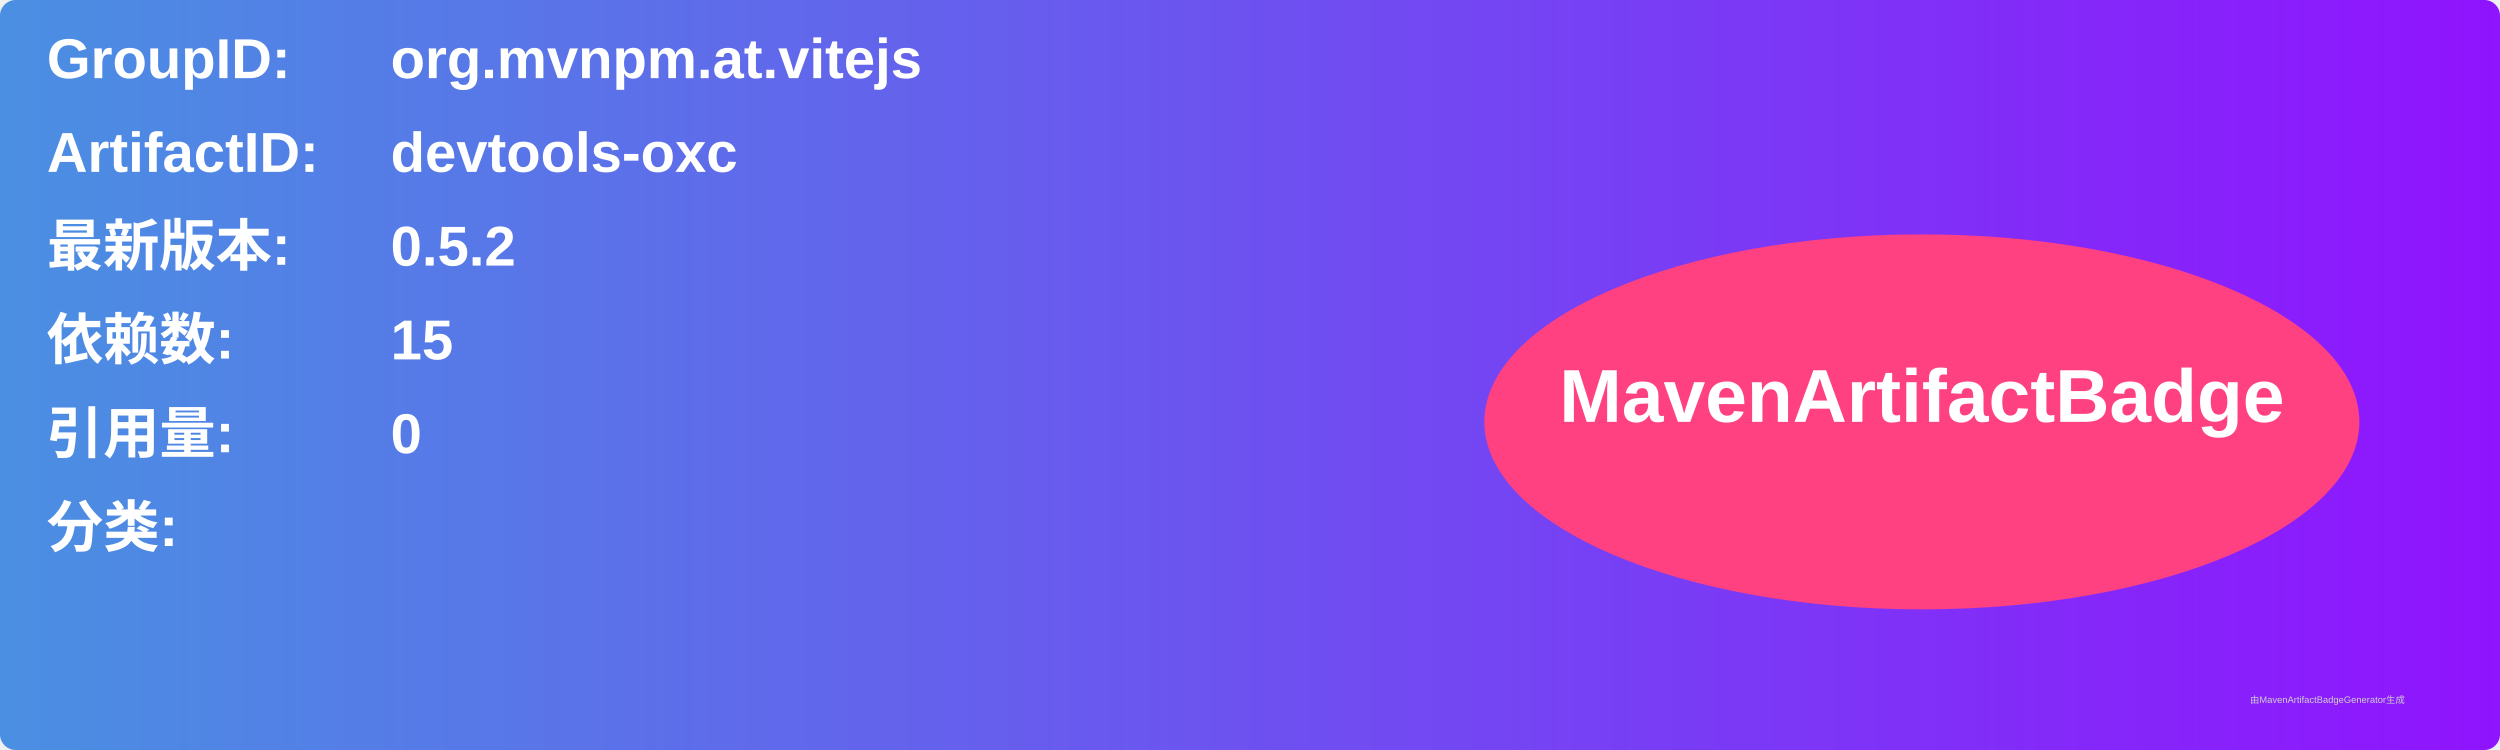
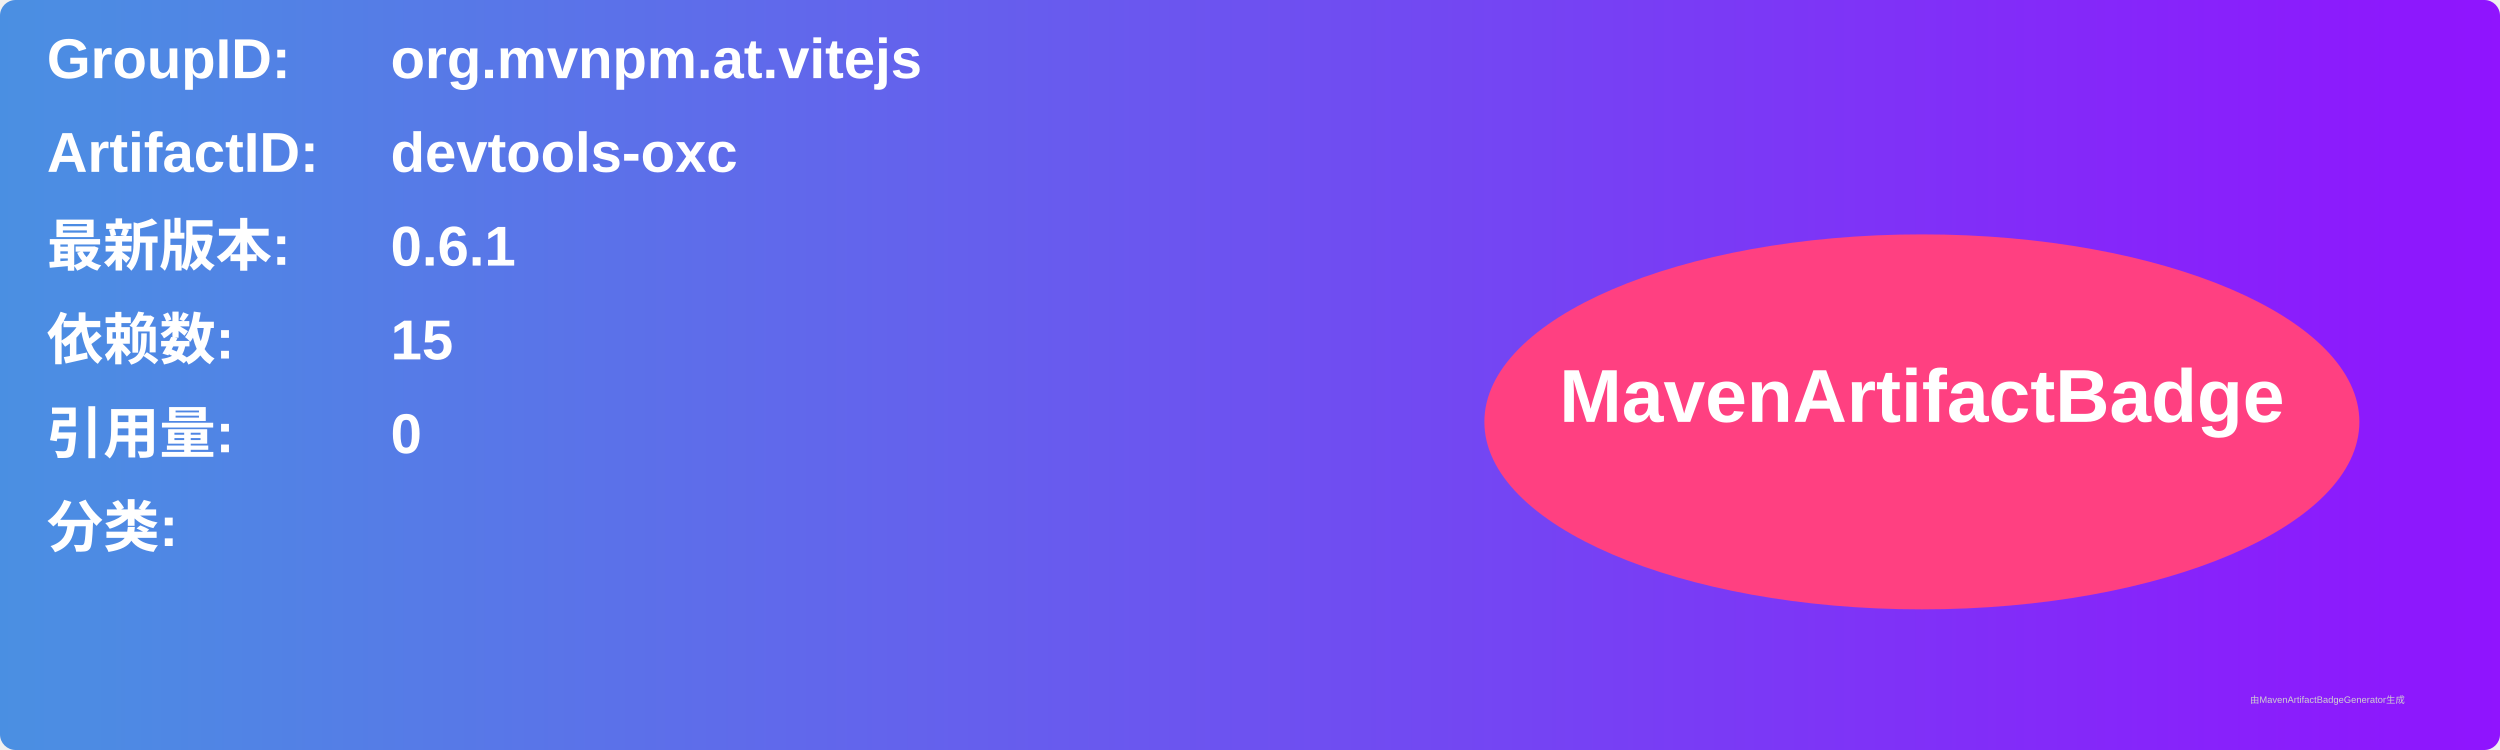
<svg xmlns="http://www.w3.org/2000/svg" width="800" height="240" viewBox="0 0 800 240">
  <linearGradient id="grad" x1="0%" y1="0%" x2="100%" y2="0%">
    <stop offset="0%" stop-color="#4a90e2" />
    <stop offset="100%" stop-color="#9013fe" />
  </linearGradient>
  <rect width="100%" height="100%" rx="5" ry="5" fill="url(#grad)" />
  <g transform="translate(15, 15)">
    <text x="0" y="10" font-family="Arial" font-size="18" fill="white" font-weight="bold" width="260">GroupID:</text>
    <text x="110" y="10" font-family="Arial" font-size="18" fill="white" font-weight="bold" width="460">org.mvnpm.at.vitejs</text>
    <text x="0" y="40" font-family="Arial" font-size="18" fill="white" font-weight="bold" width="260">ArtifactID:</text>
    <text x="110" y="40" font-family="Arial" font-size="18" fill="white" font-weight="bold" width="460">devtools-oxc</text>
    <text x="0" y="70" font-family="Arial" font-size="18" fill="white" font-weight="bold">最新版本:</text>
    <text x="110" y="70" font-family="Arial" font-size="18" fill="white" font-weight="bold">
-       <tspan font-weight="bold">0.5.2</tspan>
+       <tspan font-weight="bold">0.6.1</tspan>
    </text>
    <text x="0" y="100" font-family="Arial" font-size="18" fill="white" font-weight="bold">依赖数: </text>
    <text x="110" y="100" font-family="Arial" font-size="18" fill="white">
      <tspan font-weight="bold">15</tspan>
    </text>
    <text x="0" y="130" font-family="Arial" font-size="18" fill="white" font-weight="bold">引用量: </text>
    <text x="110" y="130" font-family="Arial" font-size="18" fill="white">
      <tspan font-weight="bold">0</tspan>
    </text>
    <text x="0" y="160" font-family="Arial" font-size="18" fill="white" font-weight="bold">分类:</text>
    <text x="10" y="190" font-family="Arial" font-size="10" fill="white">
      <tspan font-weight="bold" />
    </text>
    <ellipse cx="600" cy="120" rx="140" ry="60" fill="#ff4081" />
    <text x="600" y="120" text-anchor="middle" font-family="Arial" font-size="24" fill="white" font-weight="bold">MavenArtifactBadge</text>
  </g>
  <text x="720" y="225" font-family="Arial" font-size="3" fill="#d0d0d0">由MavenArtifactBadgeGenerator生成</text>
</svg>
